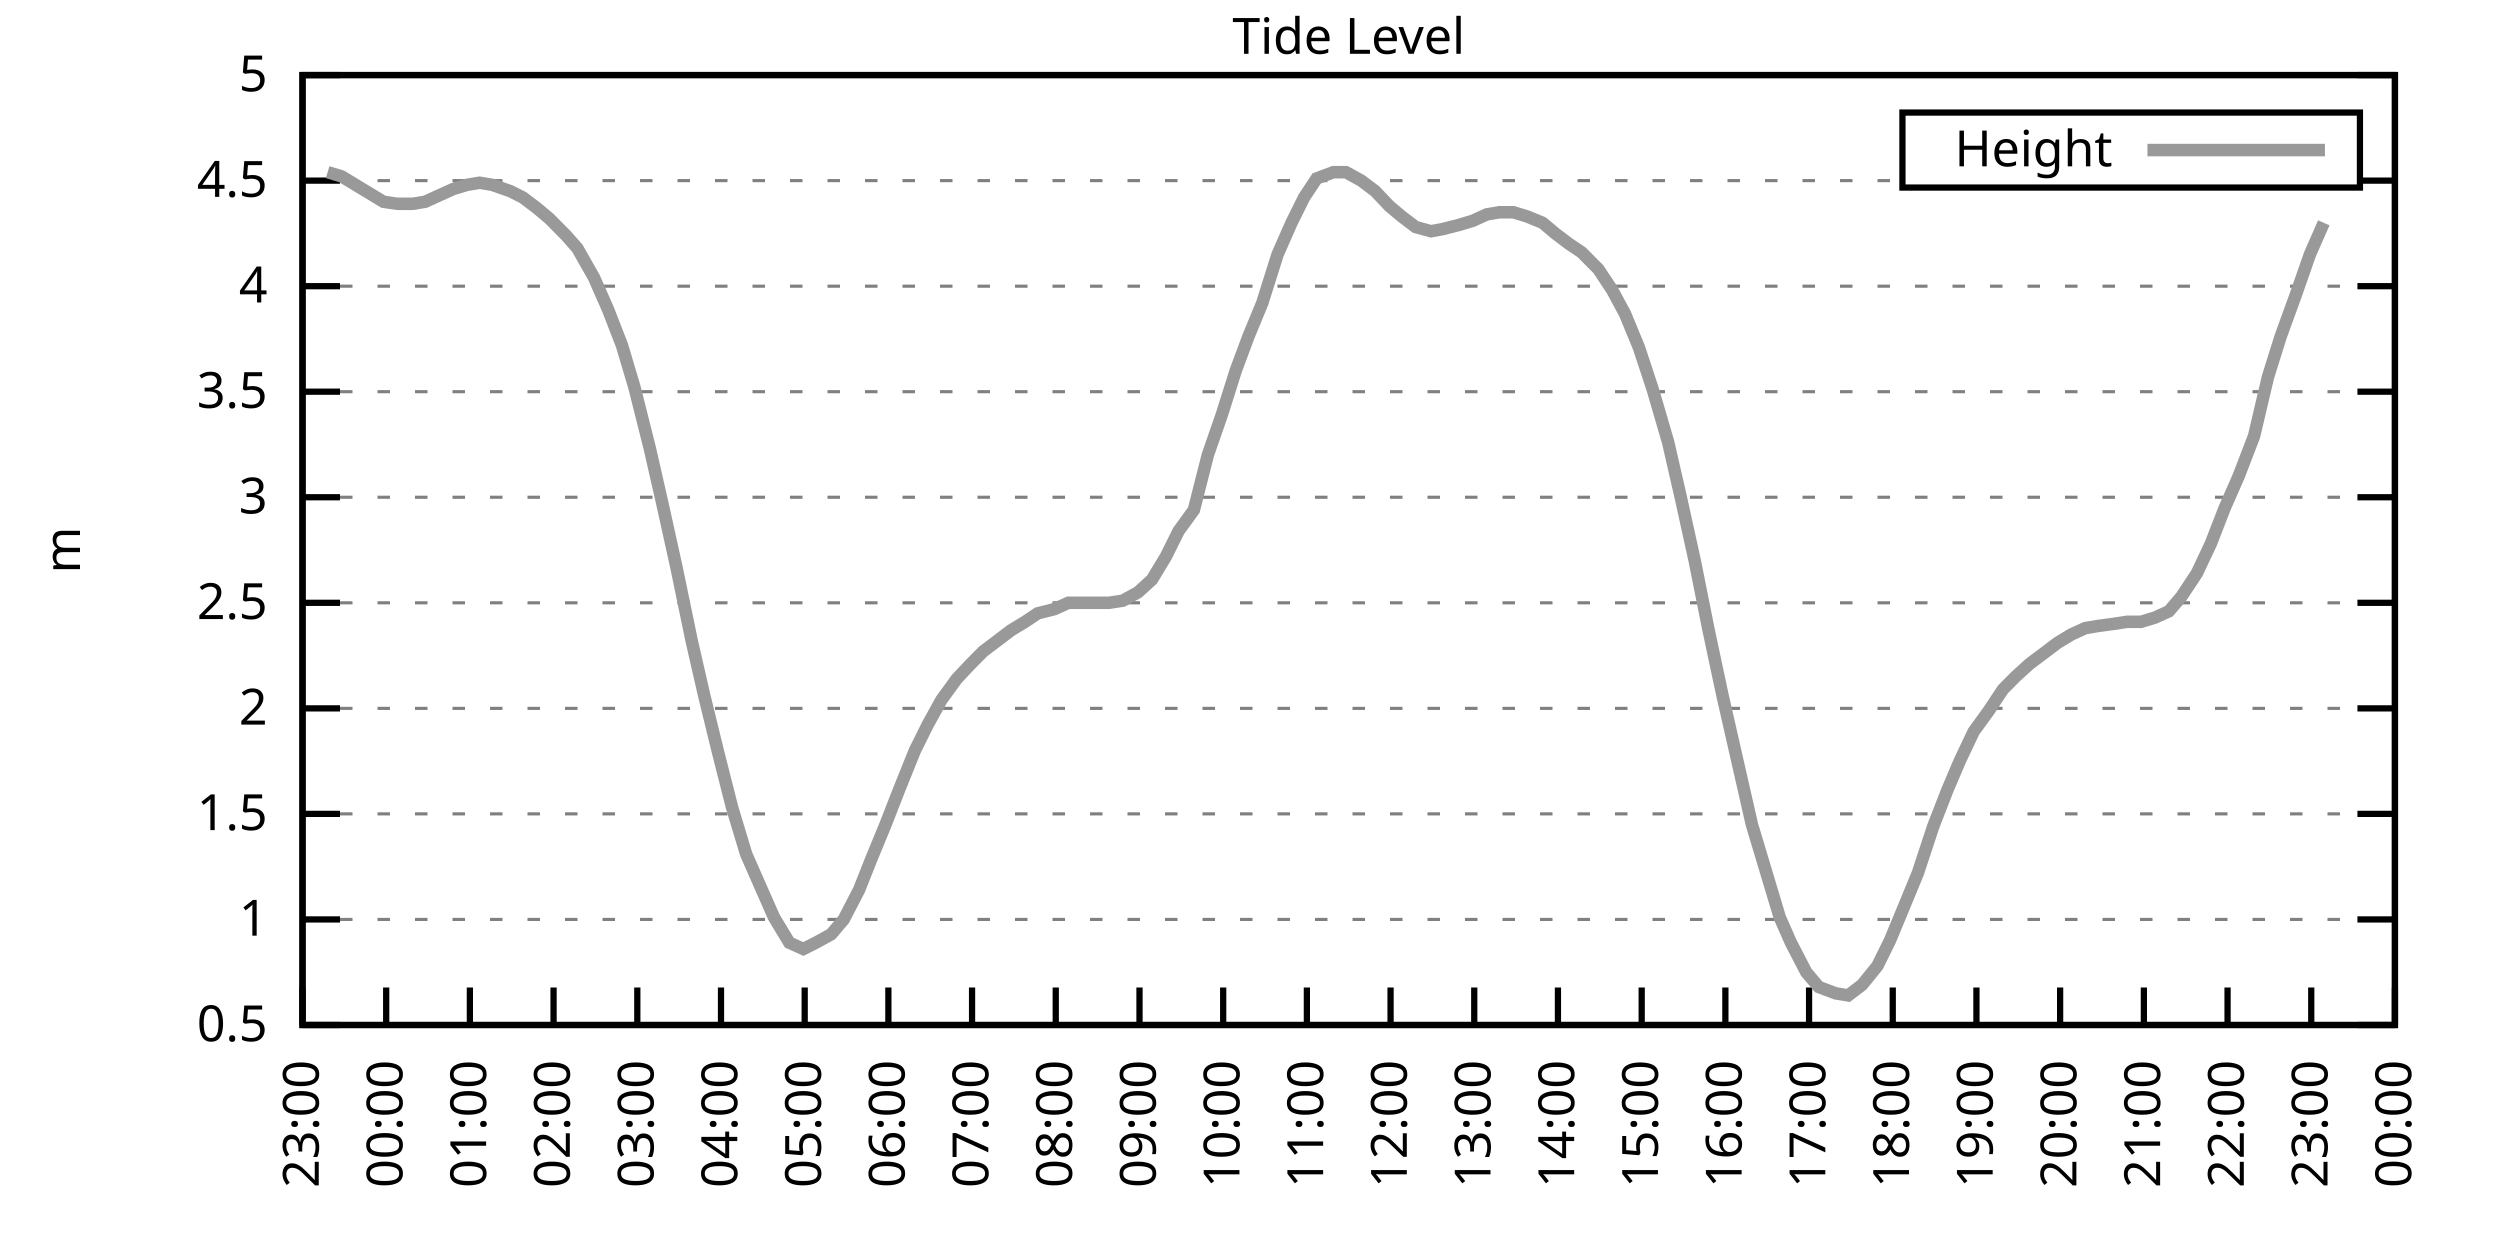
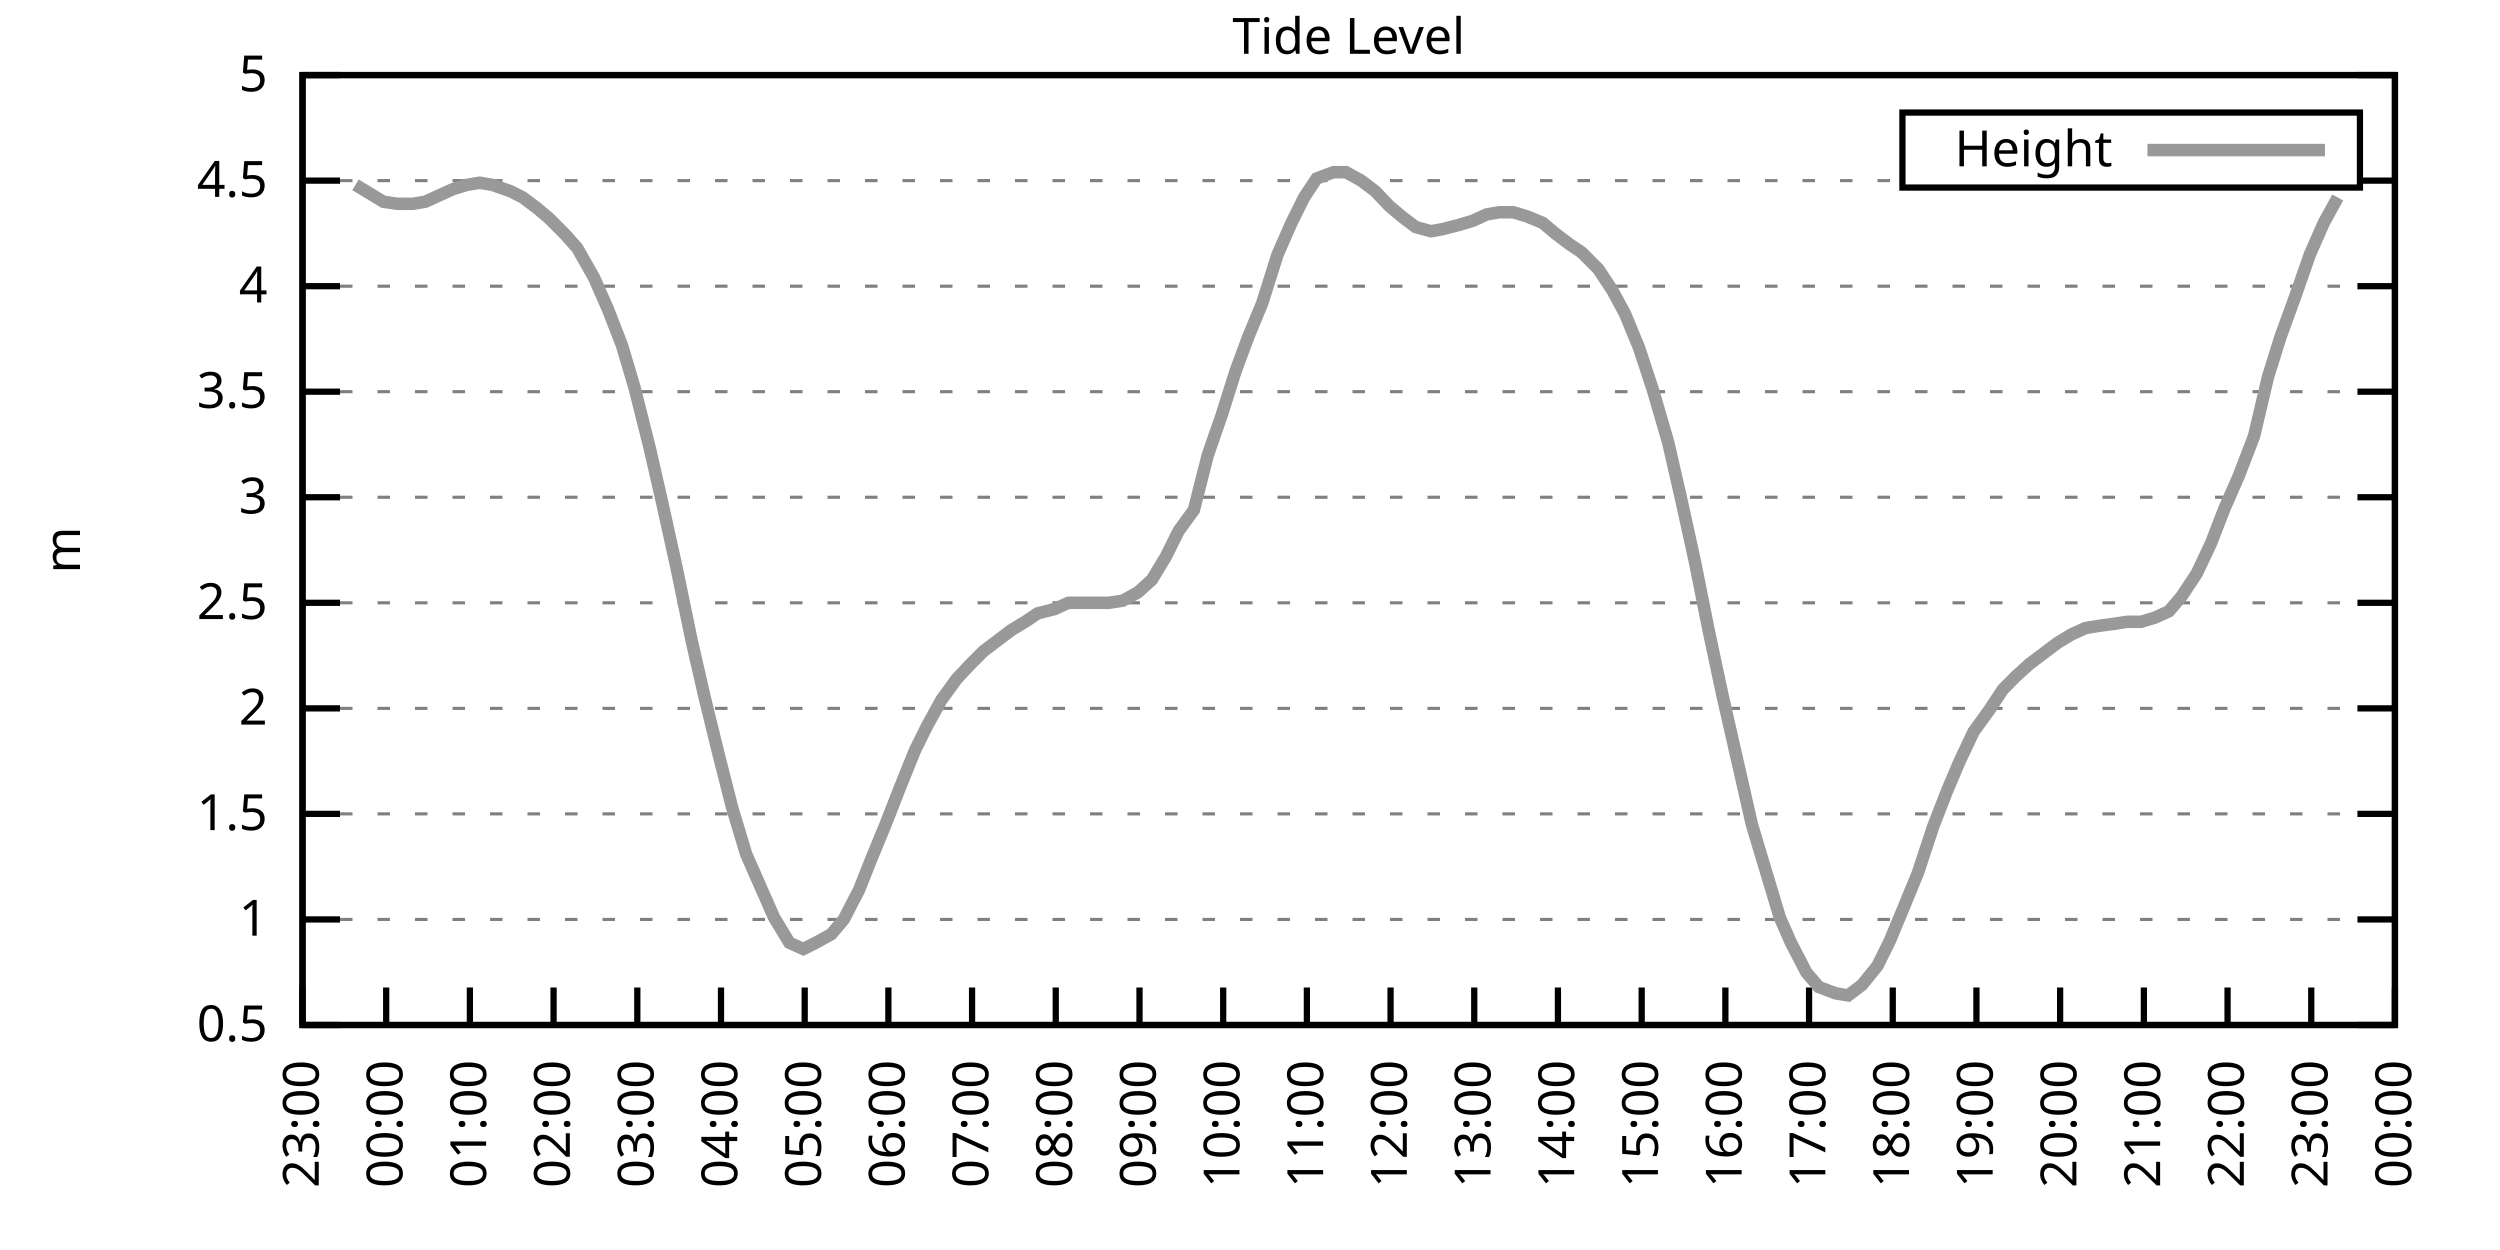
<svg xmlns="http://www.w3.org/2000/svg" xmlns:xlink="http://www.w3.org/1999/xlink" width="400" height="200" viewBox="0 0 400 200">
  <g id="gnuplot_canvas">
    <rect x="0" y="0" width="400" height="200" fill="none" />
    <defs>
      <circle id="gpDot" r="0.5" stroke-width="0.5" stroke="currentColor" />
      <path id="gpPt0" stroke-width="0.333" stroke="currentColor" d="M-1,0 h2 M0,-1 v2" />
      <path id="gpPt1" stroke-width="0.333" stroke="currentColor" d="M-1,-1 L1,1 M1,-1 L-1,1" />
      <path id="gpPt2" stroke-width="0.333" stroke="currentColor" d="M-1,0 L1,0 M0,-1 L0,1 M-1,-1 L1,1 M-1,1 L1,-1" />
      <rect id="gpPt3" stroke-width="0.333" stroke="currentColor" x="-1" y="-1" width="2" height="2" />
      <rect id="gpPt4" stroke-width="0.333" stroke="currentColor" fill="currentColor" x="-1" y="-1" width="2" height="2" />
      <circle id="gpPt5" stroke-width="0.333" stroke="currentColor" cx="0" cy="0" r="1" />
      <use xlink:href="#gpPt5" id="gpPt6" fill="currentColor" stroke="none" />
      <path id="gpPt7" stroke-width="0.333" stroke="currentColor" d="M0,-1.33 L-1.33,0.67 L1.33,0.67 z" />
      <use xlink:href="#gpPt7" id="gpPt8" fill="currentColor" stroke="none" />
      <use xlink:href="#gpPt7" id="gpPt9" stroke="currentColor" transform="rotate(180)" />
      <use xlink:href="#gpPt9" id="gpPt10" fill="currentColor" stroke="none" />
      <use xlink:href="#gpPt3" id="gpPt11" stroke="currentColor" transform="rotate(45)" />
      <use xlink:href="#gpPt11" id="gpPt12" fill="currentColor" stroke="none" />
      <path id="gpPt13" stroke-width="0.333" stroke="currentColor" d="M0,1.330 L1.265,0.411 L0.782,-1.067 L-0.782,-1.076 L-1.265,0.411 z" />
      <use xlink:href="#gpPt13" id="gpPt14" fill="currentColor" stroke="none" />
      <filter id="textbox" filterUnits="objectBoundingBox" x="0" y="0" height="1" width="1">
        <feFlood flood-color="white" flood-opacity="1" result="bgnd" />
        <feComposite in="SourceGraphic" in2="bgnd" operator="atop" />
      </filter>
      <filter id="greybox" filterUnits="objectBoundingBox" x="0" y="0" height="1" width="1">
        <feFlood flood-color="lightgrey" flood-opacity="1" result="grey" />
        <feComposite in="SourceGraphic" in2="grey" operator="atop" />
      </filter>
    </defs>
    <g fill="none" color="white" stroke="currentColor" stroke-width="1.00" stroke-linecap="butt" stroke-linejoin="miter">
</g>
    <g fill="none" color="black" stroke="currentColor" stroke-width="1.00" stroke-linecap="butt" stroke-linejoin="miter">
      <g stroke="none" shape-rendering="crispEdges">
        <polygon fill="rgb(255, 255, 255)" points="48.40,164.00 383.18,164.00 383.18,12.02 48.40,12.02 " />
      </g>
    </g>
    <g fill="none" color="black" stroke="currentColor" stroke-width="1.00" stroke-linecap="butt" stroke-linejoin="miter">
</g>
    <g fill="none" color="black" stroke="black" stroke-width="0.50" stroke-linecap="butt" stroke-linejoin="miter">
</g>
    <g fill="none" color="gray" stroke="currentColor" stroke-width="0.50" stroke-linecap="butt" stroke-linejoin="miter">
      <path stroke="gray" stroke-dasharray="2,4" class="gridline" d="M48.40,164.00 L383.19,164.00  " />
    </g>
    <g fill="none" color="gray" stroke="gray" stroke-width="1.00" stroke-linecap="butt" stroke-linejoin="miter">
</g>
    <g fill="none" color="black" stroke="currentColor" stroke-width="1.00" stroke-linecap="butt" stroke-linejoin="miter">
      <path stroke="black" d="M48.40,164.00 L54.40,164.00 M383.19,164.00 L377.19,164.00  " />
      <g transform="translate(42.80,166.60)" stroke="none" fill="black" font-family="Sans" font-size="8.00" text-anchor="end">
        <text>
          <tspan font-family="Sans"> 0.5</tspan>
        </text>
      </g>
    </g>
    <g fill="none" color="black" stroke="currentColor" stroke-width="1.00" stroke-linecap="butt" stroke-linejoin="miter">
</g>
    <g fill="none" color="black" stroke="black" stroke-width="0.50" stroke-linecap="butt" stroke-linejoin="miter">
</g>
    <g fill="none" color="gray" stroke="currentColor" stroke-width="0.50" stroke-linecap="butt" stroke-linejoin="miter">
      <path stroke="gray" stroke-dasharray="2,4" class="gridline" d="M48.40,147.11 L383.19,147.11  " />
    </g>
    <g fill="none" color="gray" stroke="gray" stroke-width="1.00" stroke-linecap="butt" stroke-linejoin="miter">
</g>
    <g fill="none" color="black" stroke="currentColor" stroke-width="1.00" stroke-linecap="butt" stroke-linejoin="miter">
      <path stroke="black" d="M48.40,147.11 L54.40,147.11 M383.19,147.11 L377.19,147.11  " />
      <g transform="translate(42.80,149.71)" stroke="none" fill="black" font-family="Sans" font-size="8.00" text-anchor="end">
        <text>
          <tspan font-family="Sans"> 1</tspan>
        </text>
      </g>
    </g>
    <g fill="none" color="black" stroke="currentColor" stroke-width="1.00" stroke-linecap="butt" stroke-linejoin="miter">
</g>
    <g fill="none" color="black" stroke="black" stroke-width="0.50" stroke-linecap="butt" stroke-linejoin="miter">
</g>
    <g fill="none" color="gray" stroke="currentColor" stroke-width="0.50" stroke-linecap="butt" stroke-linejoin="miter">
      <path stroke="gray" stroke-dasharray="2,4" class="gridline" d="M48.40,130.22 L383.19,130.22  " />
    </g>
    <g fill="none" color="gray" stroke="gray" stroke-width="1.00" stroke-linecap="butt" stroke-linejoin="miter">
</g>
    <g fill="none" color="black" stroke="currentColor" stroke-width="1.00" stroke-linecap="butt" stroke-linejoin="miter">
      <path stroke="black" d="M48.40,130.22 L54.40,130.22 M383.19,130.22 L377.19,130.22  " />
      <g transform="translate(42.80,132.82)" stroke="none" fill="black" font-family="Sans" font-size="8.00" text-anchor="end">
        <text>
          <tspan font-family="Sans"> 1.5</tspan>
        </text>
      </g>
    </g>
    <g fill="none" color="black" stroke="currentColor" stroke-width="1.00" stroke-linecap="butt" stroke-linejoin="miter">
</g>
    <g fill="none" color="black" stroke="black" stroke-width="0.50" stroke-linecap="butt" stroke-linejoin="miter">
</g>
    <g fill="none" color="gray" stroke="currentColor" stroke-width="0.50" stroke-linecap="butt" stroke-linejoin="miter">
      <path stroke="gray" stroke-dasharray="2,4" class="gridline" d="M48.40,113.34 L383.19,113.34  " />
    </g>
    <g fill="none" color="gray" stroke="gray" stroke-width="1.00" stroke-linecap="butt" stroke-linejoin="miter">
</g>
    <g fill="none" color="black" stroke="currentColor" stroke-width="1.00" stroke-linecap="butt" stroke-linejoin="miter">
      <path stroke="black" d="M48.40,113.34 L54.40,113.34 M383.19,113.34 L377.19,113.34  " />
      <g transform="translate(42.80,115.94)" stroke="none" fill="black" font-family="Sans" font-size="8.00" text-anchor="end">
        <text>
          <tspan font-family="Sans"> 2</tspan>
        </text>
      </g>
    </g>
    <g fill="none" color="black" stroke="currentColor" stroke-width="1.00" stroke-linecap="butt" stroke-linejoin="miter">
</g>
    <g fill="none" color="black" stroke="black" stroke-width="0.50" stroke-linecap="butt" stroke-linejoin="miter">
</g>
    <g fill="none" color="gray" stroke="currentColor" stroke-width="0.50" stroke-linecap="butt" stroke-linejoin="miter">
      <path stroke="gray" stroke-dasharray="2,4" class="gridline" d="M48.40,96.45 L383.19,96.45  " />
    </g>
    <g fill="none" color="gray" stroke="gray" stroke-width="1.00" stroke-linecap="butt" stroke-linejoin="miter">
</g>
    <g fill="none" color="black" stroke="currentColor" stroke-width="1.00" stroke-linecap="butt" stroke-linejoin="miter">
      <path stroke="black" d="M48.40,96.45 L54.40,96.45 M383.19,96.45 L377.19,96.45  " />
      <g transform="translate(42.80,99.05)" stroke="none" fill="black" font-family="Sans" font-size="8.00" text-anchor="end">
        <text>
          <tspan font-family="Sans"> 2.5</tspan>
        </text>
      </g>
    </g>
    <g fill="none" color="black" stroke="currentColor" stroke-width="1.00" stroke-linecap="butt" stroke-linejoin="miter">
</g>
    <g fill="none" color="black" stroke="black" stroke-width="0.50" stroke-linecap="butt" stroke-linejoin="miter">
</g>
    <g fill="none" color="gray" stroke="currentColor" stroke-width="0.50" stroke-linecap="butt" stroke-linejoin="miter">
      <path stroke="gray" stroke-dasharray="2,4" class="gridline" d="M48.40,79.56 L383.19,79.56  " />
    </g>
    <g fill="none" color="gray" stroke="gray" stroke-width="1.00" stroke-linecap="butt" stroke-linejoin="miter">
</g>
    <g fill="none" color="black" stroke="currentColor" stroke-width="1.00" stroke-linecap="butt" stroke-linejoin="miter">
      <path stroke="black" d="M48.40,79.56 L54.40,79.56 M383.19,79.56 L377.19,79.56  " />
      <g transform="translate(42.80,82.16)" stroke="none" fill="black" font-family="Sans" font-size="8.00" text-anchor="end">
        <text>
          <tspan font-family="Sans"> 3</tspan>
        </text>
      </g>
    </g>
    <g fill="none" color="black" stroke="currentColor" stroke-width="1.00" stroke-linecap="butt" stroke-linejoin="miter">
</g>
    <g fill="none" color="black" stroke="black" stroke-width="0.50" stroke-linecap="butt" stroke-linejoin="miter">
</g>
    <g fill="none" color="gray" stroke="currentColor" stroke-width="0.50" stroke-linecap="butt" stroke-linejoin="miter">
      <path stroke="gray" stroke-dasharray="2,4" class="gridline" d="M48.40,62.67 L383.19,62.67  " />
    </g>
    <g fill="none" color="gray" stroke="gray" stroke-width="1.00" stroke-linecap="butt" stroke-linejoin="miter">
</g>
    <g fill="none" color="black" stroke="currentColor" stroke-width="1.00" stroke-linecap="butt" stroke-linejoin="miter">
      <path stroke="black" d="M48.40,62.67 L54.40,62.67 M383.19,62.67 L377.19,62.67  " />
      <g transform="translate(42.80,65.27)" stroke="none" fill="black" font-family="Sans" font-size="8.00" text-anchor="end">
        <text>
          <tspan font-family="Sans"> 3.5</tspan>
        </text>
      </g>
    </g>
    <g fill="none" color="black" stroke="currentColor" stroke-width="1.00" stroke-linecap="butt" stroke-linejoin="miter">
</g>
    <g fill="none" color="black" stroke="black" stroke-width="0.50" stroke-linecap="butt" stroke-linejoin="miter">
</g>
    <g fill="none" color="gray" stroke="currentColor" stroke-width="0.50" stroke-linecap="butt" stroke-linejoin="miter">
      <path stroke="gray" stroke-dasharray="2,4" class="gridline" d="M48.40,45.79 L383.19,45.79  " />
    </g>
    <g fill="none" color="gray" stroke="gray" stroke-width="1.00" stroke-linecap="butt" stroke-linejoin="miter">
</g>
    <g fill="none" color="black" stroke="currentColor" stroke-width="1.00" stroke-linecap="butt" stroke-linejoin="miter">
      <path stroke="black" d="M48.40,45.79 L54.40,45.79 M383.19,45.79 L377.19,45.79  " />
      <g transform="translate(42.80,48.39)" stroke="none" fill="black" font-family="Sans" font-size="8.00" text-anchor="end">
        <text>
          <tspan font-family="Sans"> 4</tspan>
        </text>
      </g>
    </g>
    <g fill="none" color="black" stroke="currentColor" stroke-width="1.00" stroke-linecap="butt" stroke-linejoin="miter">
</g>
    <g fill="none" color="black" stroke="black" stroke-width="0.50" stroke-linecap="butt" stroke-linejoin="miter">
</g>
    <g fill="none" color="gray" stroke="currentColor" stroke-width="0.50" stroke-linecap="butt" stroke-linejoin="miter">
      <path stroke="gray" stroke-dasharray="2,4" class="gridline" d="M48.40,28.90 L304.39,28.90 M377.59,28.90 L383.19,28.90  " />
    </g>
    <g fill="none" color="gray" stroke="gray" stroke-width="1.00" stroke-linecap="butt" stroke-linejoin="miter">
</g>
    <g fill="none" color="black" stroke="currentColor" stroke-width="1.00" stroke-linecap="butt" stroke-linejoin="miter">
      <path stroke="black" d="M48.40,28.90 L54.40,28.90 M383.19,28.90 L377.19,28.90  " />
      <g transform="translate(42.80,31.50)" stroke="none" fill="black" font-family="Sans" font-size="8.00" text-anchor="end">
        <text>
          <tspan font-family="Sans"> 4.5</tspan>
        </text>
      </g>
    </g>
    <g fill="none" color="black" stroke="currentColor" stroke-width="1.00" stroke-linecap="butt" stroke-linejoin="miter">
</g>
    <g fill="none" color="black" stroke="black" stroke-width="0.50" stroke-linecap="butt" stroke-linejoin="miter">
</g>
    <g fill="none" color="gray" stroke="currentColor" stroke-width="0.50" stroke-linecap="butt" stroke-linejoin="miter">
      <path stroke="gray" stroke-dasharray="2,4" class="gridline" d="M48.40,12.01 L383.19,12.01  " />
    </g>
    <g fill="none" color="gray" stroke="gray" stroke-width="1.00" stroke-linecap="butt" stroke-linejoin="miter">
</g>
    <g fill="none" color="black" stroke="currentColor" stroke-width="1.00" stroke-linecap="butt" stroke-linejoin="miter">
      <path stroke="black" d="M48.40,12.01 L54.40,12.01 M383.19,12.01 L377.19,12.01  " />
      <g transform="translate(42.80,14.61)" stroke="none" fill="black" font-family="Sans" font-size="8.00" text-anchor="end">
        <text>
          <tspan font-family="Sans"> 5</tspan>
        </text>
      </g>
    </g>
    <g fill="none" color="black" stroke="currentColor" stroke-width="1.00" stroke-linecap="butt" stroke-linejoin="miter">
      <path stroke="black" d="M48.40,164.00 L48.40,158.00  " />
      <g transform="translate(51.00,169.60) rotate(270.00)" stroke="none" fill="black" font-family="Sans" font-size="8.00" text-anchor="end">
        <text>
          <tspan font-family="Sans">23:00</tspan>
        </text>
      </g>
    </g>
    <g fill="none" color="black" stroke="currentColor" stroke-width="1.00" stroke-linecap="butt" stroke-linejoin="miter">
      <path stroke="black" d="M61.79,164.00 L61.79,158.00  " />
      <g transform="translate(64.39,169.60) rotate(270.00)" stroke="none" fill="black" font-family="Sans" font-size="8.00" text-anchor="end">
        <text>
          <tspan font-family="Sans">00:00</tspan>
        </text>
      </g>
    </g>
    <g fill="none" color="black" stroke="currentColor" stroke-width="1.00" stroke-linecap="butt" stroke-linejoin="miter">
      <path stroke="black" d="M75.18,164.00 L75.18,158.00  " />
      <g transform="translate(77.78,169.60) rotate(270.00)" stroke="none" fill="black" font-family="Sans" font-size="8.00" text-anchor="end">
        <text>
          <tspan font-family="Sans">01:00</tspan>
        </text>
      </g>
    </g>
    <g fill="none" color="black" stroke="currentColor" stroke-width="1.00" stroke-linecap="butt" stroke-linejoin="miter">
      <path stroke="black" d="M88.57,164.00 L88.57,158.00  " />
      <g transform="translate(91.17,169.60) rotate(270.00)" stroke="none" fill="black" font-family="Sans" font-size="8.00" text-anchor="end">
        <text>
          <tspan font-family="Sans">02:00</tspan>
        </text>
      </g>
    </g>
    <g fill="none" color="black" stroke="currentColor" stroke-width="1.00" stroke-linecap="butt" stroke-linejoin="miter">
      <path stroke="black" d="M101.97,164.00 L101.97,158.00  " />
      <g transform="translate(104.57,169.60) rotate(270.00)" stroke="none" fill="black" font-family="Sans" font-size="8.00" text-anchor="end">
        <text>
          <tspan font-family="Sans">03:00</tspan>
        </text>
      </g>
    </g>
    <g fill="none" color="black" stroke="currentColor" stroke-width="1.00" stroke-linecap="butt" stroke-linejoin="miter">
      <path stroke="black" d="M115.36,164.00 L115.36,158.00  " />
      <g transform="translate(117.96,169.60) rotate(270.00)" stroke="none" fill="black" font-family="Sans" font-size="8.00" text-anchor="end">
        <text>
          <tspan font-family="Sans">04:00</tspan>
        </text>
      </g>
    </g>
    <g fill="none" color="black" stroke="currentColor" stroke-width="1.00" stroke-linecap="butt" stroke-linejoin="miter">
      <path stroke="black" d="M128.75,164.00 L128.75,158.00  " />
      <g transform="translate(131.35,169.60) rotate(270.00)" stroke="none" fill="black" font-family="Sans" font-size="8.00" text-anchor="end">
        <text>
          <tspan font-family="Sans">05:00</tspan>
        </text>
      </g>
    </g>
    <g fill="none" color="black" stroke="currentColor" stroke-width="1.00" stroke-linecap="butt" stroke-linejoin="miter">
      <path stroke="black" d="M142.14,164.00 L142.14,158.00  " />
      <g transform="translate(144.74,169.60) rotate(270.00)" stroke="none" fill="black" font-family="Sans" font-size="8.00" text-anchor="end">
        <text>
          <tspan font-family="Sans">06:00</tspan>
        </text>
      </g>
    </g>
    <g fill="none" color="black" stroke="currentColor" stroke-width="1.00" stroke-linecap="butt" stroke-linejoin="miter">
      <path stroke="black" d="M155.53,164.00 L155.53,158.00  " />
      <g transform="translate(158.13,169.60) rotate(270.00)" stroke="none" fill="black" font-family="Sans" font-size="8.00" text-anchor="end">
        <text>
          <tspan font-family="Sans">07:00</tspan>
        </text>
      </g>
    </g>
    <g fill="none" color="black" stroke="currentColor" stroke-width="1.00" stroke-linecap="butt" stroke-linejoin="miter">
      <path stroke="black" d="M168.92,164.00 L168.92,158.00  " />
      <g transform="translate(171.52,169.60) rotate(270.00)" stroke="none" fill="black" font-family="Sans" font-size="8.00" text-anchor="end">
        <text>
          <tspan font-family="Sans">08:00</tspan>
        </text>
      </g>
    </g>
    <g fill="none" color="black" stroke="currentColor" stroke-width="1.00" stroke-linecap="butt" stroke-linejoin="miter">
      <path stroke="black" d="M182.32,164.00 L182.32,158.00  " />
      <g transform="translate(184.92,169.60) rotate(270.00)" stroke="none" fill="black" font-family="Sans" font-size="8.00" text-anchor="end">
        <text>
          <tspan font-family="Sans">09:00</tspan>
        </text>
      </g>
    </g>
    <g fill="none" color="black" stroke="currentColor" stroke-width="1.00" stroke-linecap="butt" stroke-linejoin="miter">
      <path stroke="black" d="M195.71,164.00 L195.71,158.00  " />
      <g transform="translate(198.31,169.60) rotate(270.00)" stroke="none" fill="black" font-family="Sans" font-size="8.00" text-anchor="end">
        <text>
          <tspan font-family="Sans">10:00</tspan>
        </text>
      </g>
    </g>
    <g fill="none" color="black" stroke="currentColor" stroke-width="1.00" stroke-linecap="butt" stroke-linejoin="miter">
      <path stroke="black" d="M209.10,164.00 L209.10,158.00  " />
      <g transform="translate(211.70,169.60) rotate(270.00)" stroke="none" fill="black" font-family="Sans" font-size="8.00" text-anchor="end">
        <text>
          <tspan font-family="Sans">11:00</tspan>
        </text>
      </g>
    </g>
    <g fill="none" color="black" stroke="currentColor" stroke-width="1.00" stroke-linecap="butt" stroke-linejoin="miter">
      <path stroke="black" d="M222.49,164.00 L222.49,158.00  " />
      <g transform="translate(225.09,169.60) rotate(270.00)" stroke="none" fill="black" font-family="Sans" font-size="8.00" text-anchor="end">
        <text>
          <tspan font-family="Sans">12:00</tspan>
        </text>
      </g>
    </g>
    <g fill="none" color="black" stroke="currentColor" stroke-width="1.00" stroke-linecap="butt" stroke-linejoin="miter">
      <path stroke="black" d="M235.88,164.00 L235.88,158.00  " />
      <g transform="translate(238.48,169.60) rotate(270.00)" stroke="none" fill="black" font-family="Sans" font-size="8.00" text-anchor="end">
        <text>
          <tspan font-family="Sans">13:00</tspan>
        </text>
      </g>
    </g>
    <g fill="none" color="black" stroke="currentColor" stroke-width="1.00" stroke-linecap="butt" stroke-linejoin="miter">
      <path stroke="black" d="M249.27,164.00 L249.27,158.00  " />
      <g transform="translate(251.87,169.60) rotate(270.00)" stroke="none" fill="black" font-family="Sans" font-size="8.00" text-anchor="end">
        <text>
          <tspan font-family="Sans">14:00</tspan>
        </text>
      </g>
    </g>
    <g fill="none" color="black" stroke="currentColor" stroke-width="1.00" stroke-linecap="butt" stroke-linejoin="miter">
      <path stroke="black" d="M262.67,164.00 L262.67,158.00  " />
      <g transform="translate(265.27,169.60) rotate(270.00)" stroke="none" fill="black" font-family="Sans" font-size="8.00" text-anchor="end">
        <text>
          <tspan font-family="Sans">15:00</tspan>
        </text>
      </g>
    </g>
    <g fill="none" color="black" stroke="currentColor" stroke-width="1.00" stroke-linecap="butt" stroke-linejoin="miter">
      <path stroke="black" d="M276.06,164.00 L276.06,158.00  " />
      <g transform="translate(278.66,169.60) rotate(270.00)" stroke="none" fill="black" font-family="Sans" font-size="8.00" text-anchor="end">
        <text>
          <tspan font-family="Sans">16:00</tspan>
        </text>
      </g>
    </g>
    <g fill="none" color="black" stroke="currentColor" stroke-width="1.00" stroke-linecap="butt" stroke-linejoin="miter">
      <path stroke="black" d="M289.45,164.00 L289.45,158.00  " />
      <g transform="translate(292.05,169.60) rotate(270.00)" stroke="none" fill="black" font-family="Sans" font-size="8.00" text-anchor="end">
        <text>
          <tspan font-family="Sans">17:00</tspan>
        </text>
      </g>
    </g>
    <g fill="none" color="black" stroke="currentColor" stroke-width="1.00" stroke-linecap="butt" stroke-linejoin="miter">
      <path stroke="black" d="M302.84,164.00 L302.84,158.00  " />
      <g transform="translate(305.44,169.60) rotate(270.00)" stroke="none" fill="black" font-family="Sans" font-size="8.00" text-anchor="end">
        <text>
          <tspan font-family="Sans">18:00</tspan>
        </text>
      </g>
    </g>
    <g fill="none" color="black" stroke="currentColor" stroke-width="1.00" stroke-linecap="butt" stroke-linejoin="miter">
      <path stroke="black" d="M316.23,164.00 L316.23,158.00  " />
      <g transform="translate(318.83,169.60) rotate(270.00)" stroke="none" fill="black" font-family="Sans" font-size="8.00" text-anchor="end">
        <text>
          <tspan font-family="Sans">19:00</tspan>
        </text>
      </g>
    </g>
    <g fill="none" color="black" stroke="currentColor" stroke-width="1.00" stroke-linecap="butt" stroke-linejoin="miter">
      <path stroke="black" d="M329.62,164.00 L329.62,158.00  " />
      <g transform="translate(332.22,169.60) rotate(270.00)" stroke="none" fill="black" font-family="Sans" font-size="8.00" text-anchor="end">
        <text>
          <tspan font-family="Sans">20:00</tspan>
        </text>
      </g>
    </g>
    <g fill="none" color="black" stroke="currentColor" stroke-width="1.00" stroke-linecap="butt" stroke-linejoin="miter">
      <path stroke="black" d="M343.02,164.00 L343.02,158.00  " />
      <g transform="translate(345.62,169.60) rotate(270.00)" stroke="none" fill="black" font-family="Sans" font-size="8.00" text-anchor="end">
        <text>
          <tspan font-family="Sans">21:00</tspan>
        </text>
      </g>
    </g>
    <g fill="none" color="black" stroke="currentColor" stroke-width="1.00" stroke-linecap="butt" stroke-linejoin="miter">
      <path stroke="black" d="M356.41,164.00 L356.41,158.00  " />
      <g transform="translate(359.01,169.60) rotate(270.00)" stroke="none" fill="black" font-family="Sans" font-size="8.00" text-anchor="end">
        <text>
          <tspan font-family="Sans">22:00</tspan>
        </text>
      </g>
    </g>
    <g fill="none" color="black" stroke="currentColor" stroke-width="1.00" stroke-linecap="butt" stroke-linejoin="miter">
      <path stroke="black" d="M369.80,164.00 L369.80,158.00  " />
      <g transform="translate(372.40,169.60) rotate(270.00)" stroke="none" fill="black" font-family="Sans" font-size="8.00" text-anchor="end">
        <text>
          <tspan font-family="Sans">23:00</tspan>
        </text>
      </g>
    </g>
    <g fill="none" color="black" stroke="currentColor" stroke-width="1.00" stroke-linecap="butt" stroke-linejoin="miter">
      <path stroke="black" d="M383.19,164.00 L383.19,158.00  " />
      <g transform="translate(385.79,169.60) rotate(270.00)" stroke="none" fill="black" font-family="Sans" font-size="8.00" text-anchor="end">
        <text>
          <tspan font-family="Sans">00:00</tspan>
        </text>
      </g>
    </g>
    <g fill="none" color="black" stroke="currentColor" stroke-width="1.00" stroke-linecap="butt" stroke-linejoin="miter">
</g>
    <g fill="none" color="black" stroke="currentColor" stroke-width="1.00" stroke-linecap="butt" stroke-linejoin="miter">
      <path stroke="black" d="M48.40,12.01 L48.40,164.00 L383.19,164.00 L383.19,12.01 L48.40,12.01 Z  " />
    </g>
    <g fill="none" color="black" stroke="currentColor" stroke-width="1.00" stroke-linecap="butt" stroke-linejoin="miter">
</g>
    <g fill="none" color="black" stroke="currentColor" stroke-width="1.00" stroke-linecap="butt" stroke-linejoin="miter">
      <path stroke="black" d="M304.39,30.01 L304.39,18.01 L377.59,18.01 L377.59,30.01 L304.39,30.01 Z  " />
    </g>
    <g id="Tide_level_plot_1">
      <g fill="none" color="white" stroke="black" stroke-width="2.00" stroke-linecap="butt" stroke-linejoin="miter">
</g>
      <g fill="none" color="black" stroke="currentColor" stroke-width="2.00" stroke-linecap="butt" stroke-linejoin="miter">
        <g transform="translate(337.99,26.61)" stroke="none" fill="black" font-family="Sans" font-size="8.00" text-anchor="end">
          <text>
            <tspan font-family="Sans">Height</tspan>
          </text>
        </g>
      </g>
      <g fill="none" color="black" stroke="currentColor" stroke-width="2.00" stroke-linecap="butt" stroke-linejoin="miter">
-         <path stroke="rgb(153, 153, 153)" d="M343.59,24.01 L371.99,24.01 M52.42,27.55 L54.65,28.22 L56.88,29.57 L59.11,30.92 L61.35,32.28 L63.58,32.61   L66.03,32.61 L68.04,32.28 L70.27,31.26 L72.50,30.25 L74.74,29.57 L76.75,29.24 L78.75,29.57 L81.66,30.59   L83.66,31.60 L85.90,33.29 L87.91,34.98 L90.58,37.68 L92.37,39.71 L95.05,44.43 L97.28,49.50 L99.51,55.24   L101.52,62.00 L103.98,71.79 L105.98,80.57 L108.22,90.71 L110.67,102.53 L112.68,111.31 L114.91,120.43 L117.14,129.21   L119.38,136.64 L121.61,141.71 L123.84,146.77 L126.29,150.83 L128.53,151.84 L130.54,150.83 L132.99,149.48 L135.00,147.11   L137.45,142.38 L139.46,137.32 L141.69,131.91 L143.93,126.17 L146.38,120.09 L148.39,116.04 L150.62,111.99 L153.08,108.61   L155.31,106.24 L157.32,104.22 L159.55,102.53 L161.78,100.84 L164.01,99.49 L166.02,98.14 L168.70,97.46 L170.93,96.45   L172.94,96.45 L175.40,96.45 L177.41,96.45 L179.64,96.11 L182.09,94.76 L184.32,92.73 L186.56,89.02 L188.57,84.97   L191.02,81.59 L193.25,72.81 L195.48,66.39 L197.72,59.30 L199.73,53.89 L201.96,48.49 L204.41,40.72 L206.64,35.65   L208.65,31.60 L210.66,28.56 L213.34,27.55 L215.35,27.55 L217.80,28.90 L220.04,30.59 L222.27,32.95 L224.28,34.64   L226.51,36.33 L228.96,37.00 L230.75,36.67 L233.43,35.99 L235.66,35.32 L237.89,34.30 L239.90,33.96 L242.13,33.96   L244.36,34.64 L246.82,35.65 L248.83,37.34 L251.06,39.03 L253.07,40.38 L255.75,43.08 L257.98,46.46 L259.99,50.18   L262.22,55.58 L264.45,62.34 L266.91,70.78 L268.92,79.56 L271.15,89.69 L273.38,100.84 L275.61,111.31 L278.07,122.12   L280.30,131.91 L282.53,139.34 L284.76,146.77 L286.55,150.83 L289.00,155.56 L291.01,157.92 L293.69,158.93 L295.70,159.27   L297.93,157.58 L300.39,154.54 L302.39,150.49 L304.63,145.09 L306.86,139.68 L309.31,132.25 L311.54,126.51 L313.55,121.78   L315.79,117.05 L318.24,113.67 L320.47,110.30 L322.48,108.27 L324.71,106.24 L326.95,104.56 L329.18,102.87 L331.41,101.52   L333.64,100.50 L335.65,100.16 L338.10,99.83 L340.34,99.49 L342.57,99.49 L344.80,98.81 L347.03,97.80 L349.04,95.44   L351.50,91.72 L353.73,86.99 L355.96,81.25 L358.19,76.18 L360.65,69.77 L362.88,60.31 L364.89,53.89 L367.34,47.14   L369.58,40.72 L371.81,35.65  " />
+         <path stroke="rgb(153, 153, 153)" d="M343.59,24.01 L371.99,24.01 M56.88,29.57 L59.11,30.92 L61.35,32.28 L63.58,32.61 L66.03,32.61 L68.04,32.28   L70.27,31.26 L72.50,30.25 L74.74,29.57 L76.75,29.24 L78.75,29.57 L81.66,30.59 L83.66,31.60 L85.90,33.29   L87.91,34.98 L90.58,37.68 L92.37,39.71 L95.05,44.43 L97.28,49.50 L99.51,55.24 L101.52,62.00 L103.98,71.79   L105.98,80.57 L108.22,90.71 L110.67,102.53 L112.68,111.31 L114.91,120.43 L117.14,129.21 L119.38,136.64 L121.61,141.71   L123.84,146.77 L126.29,150.83 L128.53,151.84 L130.54,150.83 L132.99,149.48 L135.00,147.11 L137.45,142.38 L139.46,137.32   L141.69,131.91 L143.93,126.17 L146.38,120.09 L148.39,116.04 L150.62,111.99 L153.08,108.61 L155.31,106.24 L157.32,104.22   L159.55,102.53 L161.78,100.84 L164.01,99.49 L166.02,98.14 L168.70,97.46 L170.93,96.45 L172.94,96.45 L175.40,96.45   L177.41,96.45 L179.64,96.11 L182.09,94.76 L184.32,92.73 L186.56,89.02 L188.57,84.97 L191.02,81.59 L193.25,72.81   L195.48,66.39 L197.72,59.30 L199.73,53.89 L201.96,48.49 L204.41,40.72 L206.64,35.65 L208.65,31.60 L210.66,28.56   L213.34,27.55 L215.35,27.55 L217.80,28.90 L220.04,30.59 L222.27,32.95 L224.28,34.64 L226.51,36.33 L228.96,37.00   L230.75,36.67 L233.43,35.99 L235.66,35.32 L237.89,34.30 L239.90,33.96 L242.13,33.96 L244.36,34.64 L246.82,35.65   L248.83,37.34 L251.06,39.03 L253.07,40.38 L255.75,43.08 L257.98,46.46 L259.99,50.18 L262.22,55.58 L264.45,62.34   L266.91,70.78 L268.92,79.56 L271.15,89.69 L273.38,100.84 L275.61,111.31 L278.07,122.12 L280.30,131.91 L282.53,139.34   L284.76,146.77 L286.55,150.83 L289.00,155.56 L291.01,157.92 L293.69,158.93 L295.70,159.27 L297.93,157.58 L300.39,154.54   L302.39,150.49 L304.63,145.09 L306.86,139.68 L309.31,132.25 L311.54,126.51 L313.55,121.78 L315.79,117.05 L318.24,113.67   L320.47,110.30 L322.48,108.27 L324.71,106.24 L326.95,104.56 L329.18,102.87 L331.41,101.52 L333.64,100.50 L335.65,100.16   L338.10,99.83 L340.34,99.49 L342.57,99.49 L344.80,98.81 L347.03,97.80 L349.04,95.44 L351.50,91.72 L353.73,86.99   L355.96,81.25 L358.19,76.18 L360.65,69.77 L362.88,60.31 L364.89,53.89 L367.34,47.14 L369.58,40.72 L371.81,35.65   L374.04,31.60  " />
      </g>
    </g>
    <g fill="none" color="black" stroke="currentColor" stroke-width="2.00" stroke-linecap="butt" stroke-linejoin="miter">
</g>
    <g fill="none" color="black" stroke="black" stroke-width="1.00" stroke-linecap="butt" stroke-linejoin="miter">
</g>
    <g fill="none" color="black" stroke="currentColor" stroke-width="1.00" stroke-linecap="butt" stroke-linejoin="miter">
      <path stroke="black" d="M48.40,12.01 L48.40,164.00 L383.19,164.00 L383.19,12.01 L48.40,12.01 Z  " />
      <g transform="translate(12.80,88.01) rotate(270.00)" stroke="none" fill="black" font-family="Sans" font-size="8.00" text-anchor="middle">
        <text>
          <tspan font-family="Sans">m</tspan>
        </text>
      </g>
    </g>
    <g fill="none" color="black" stroke="currentColor" stroke-width="1.00" stroke-linecap="butt" stroke-linejoin="miter">
</g>
    <g fill="none" color="black" stroke="currentColor" stroke-width="1.00" stroke-linecap="butt" stroke-linejoin="miter">
      <g transform="translate(215.79,8.61)" stroke="none" fill="black" font-family="Sans" font-size="8.00" text-anchor="middle">
        <text>
          <tspan font-family="Sans">Tide Level</tspan>
        </text>
      </g>
    </g>
    <g fill="none" color="black" stroke="currentColor" stroke-width="1.00" stroke-linecap="butt" stroke-linejoin="miter">
</g>
  </g>
</svg>
